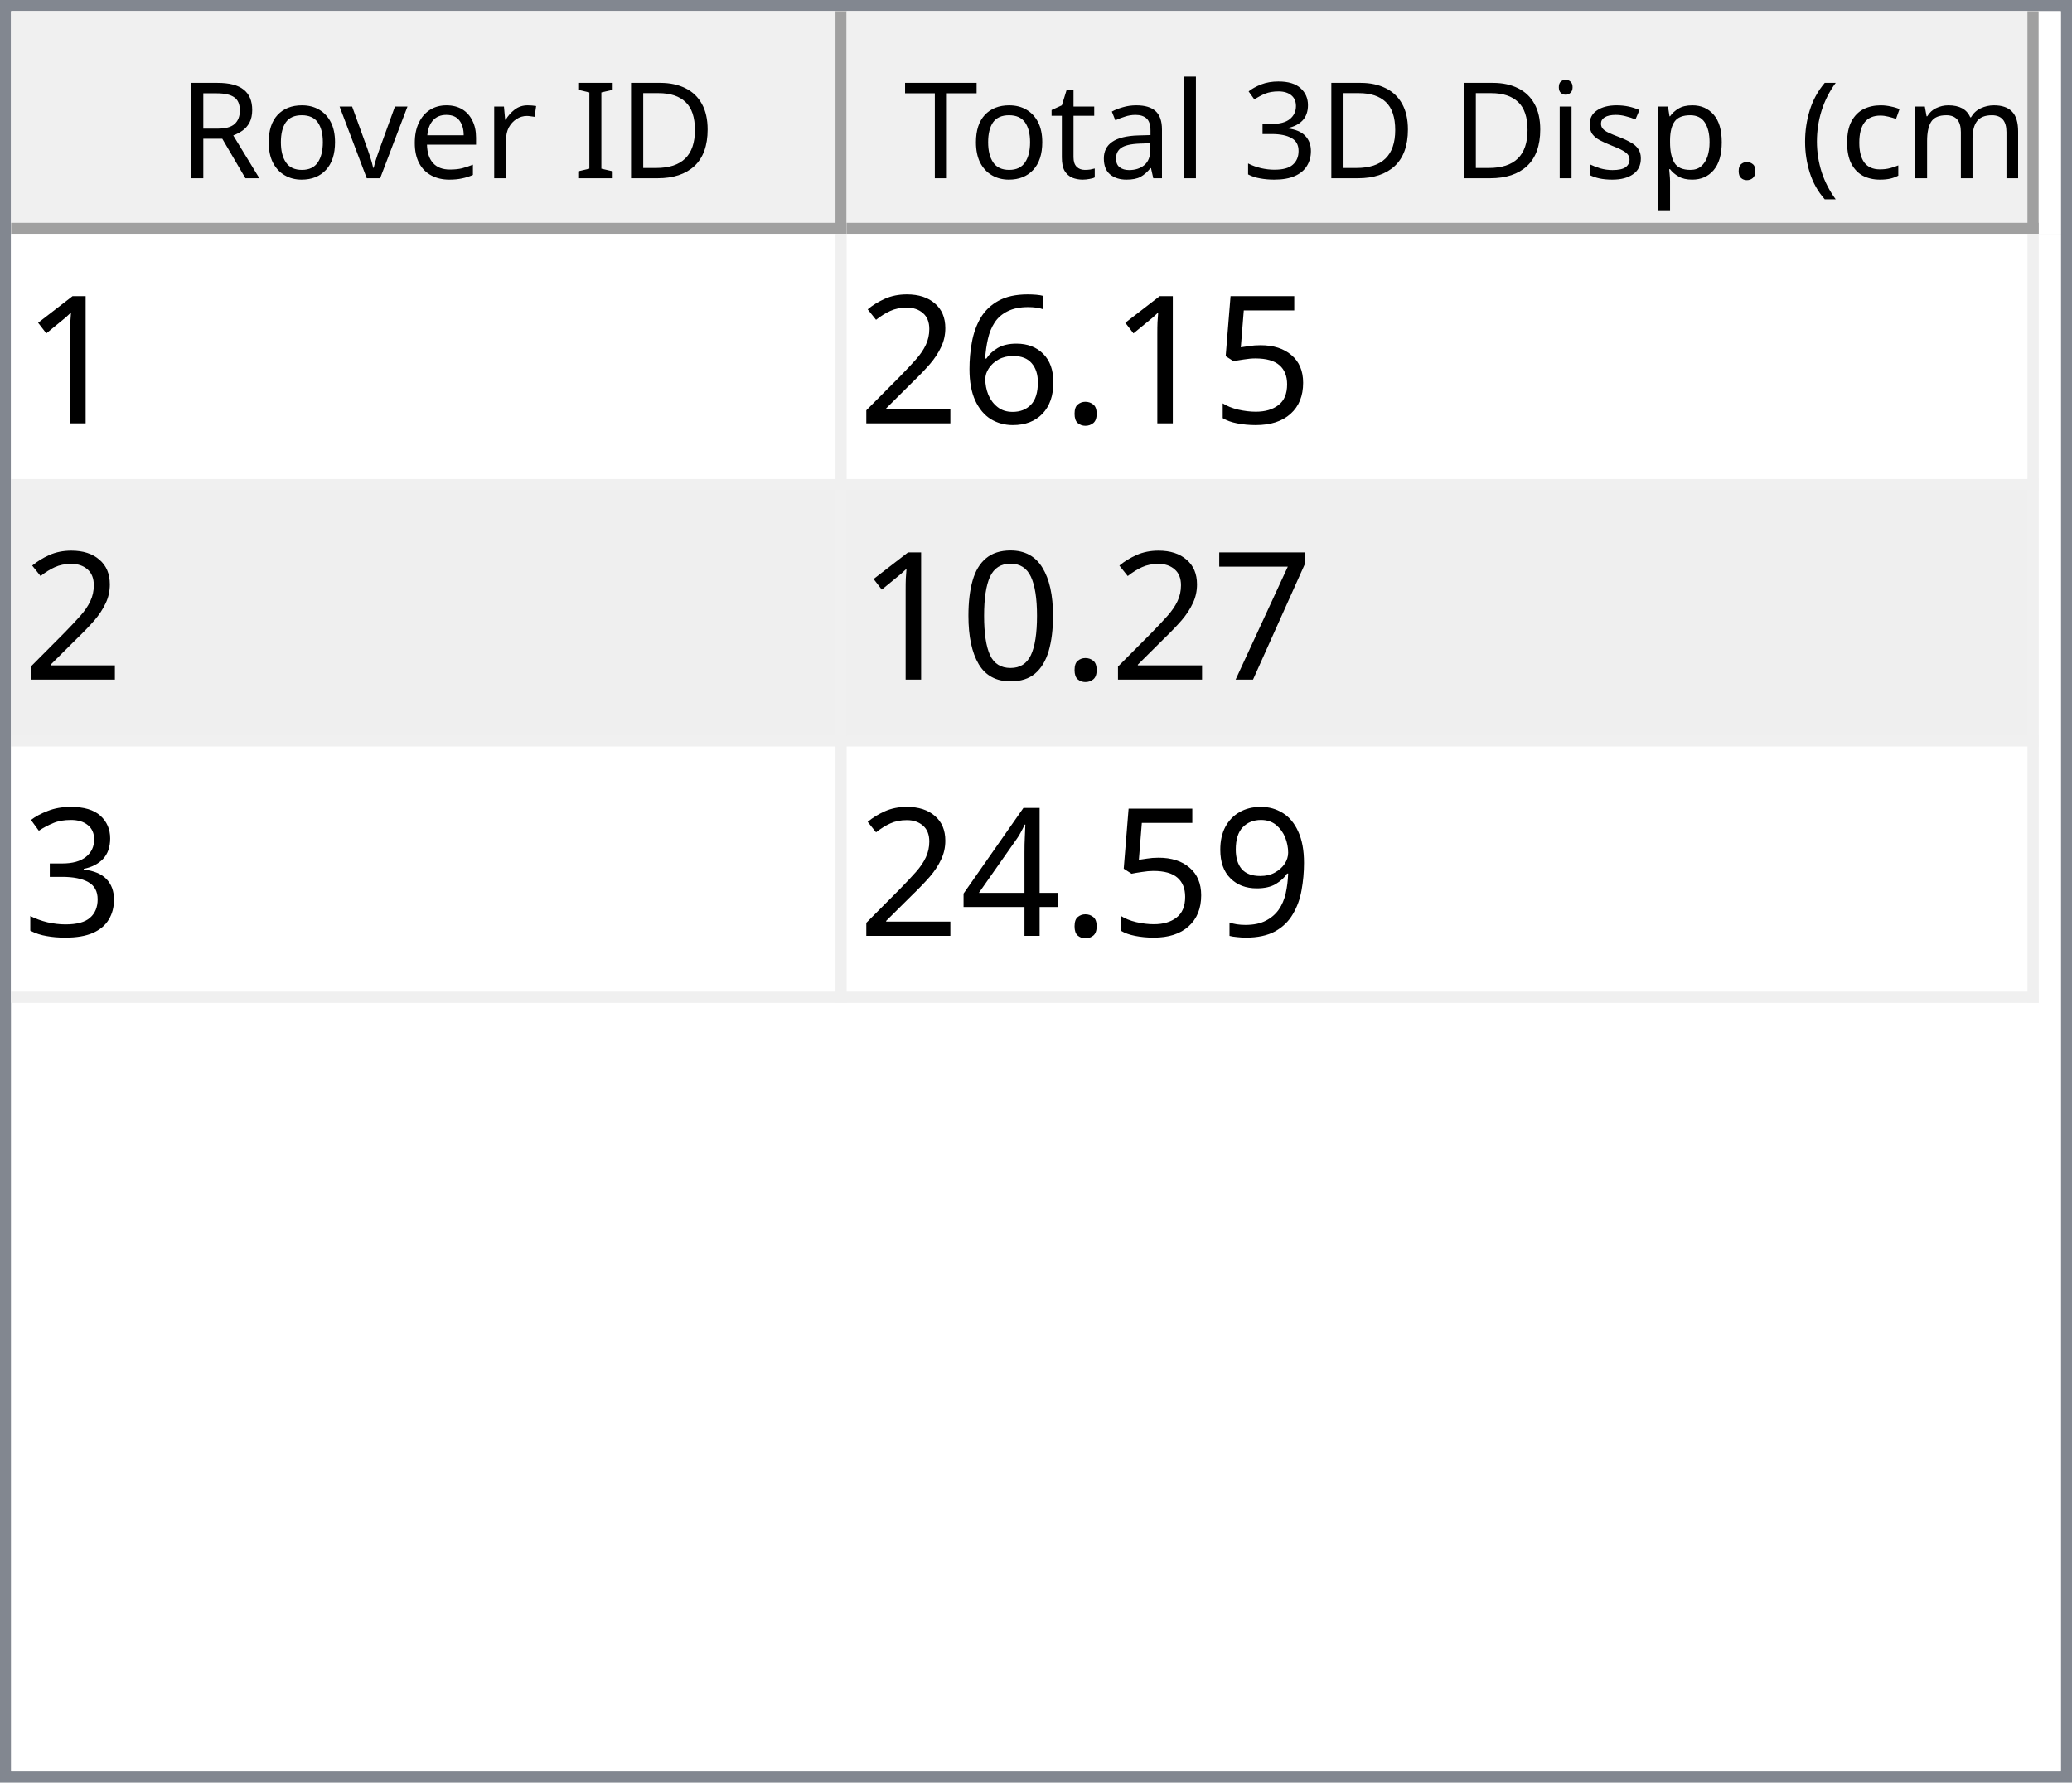
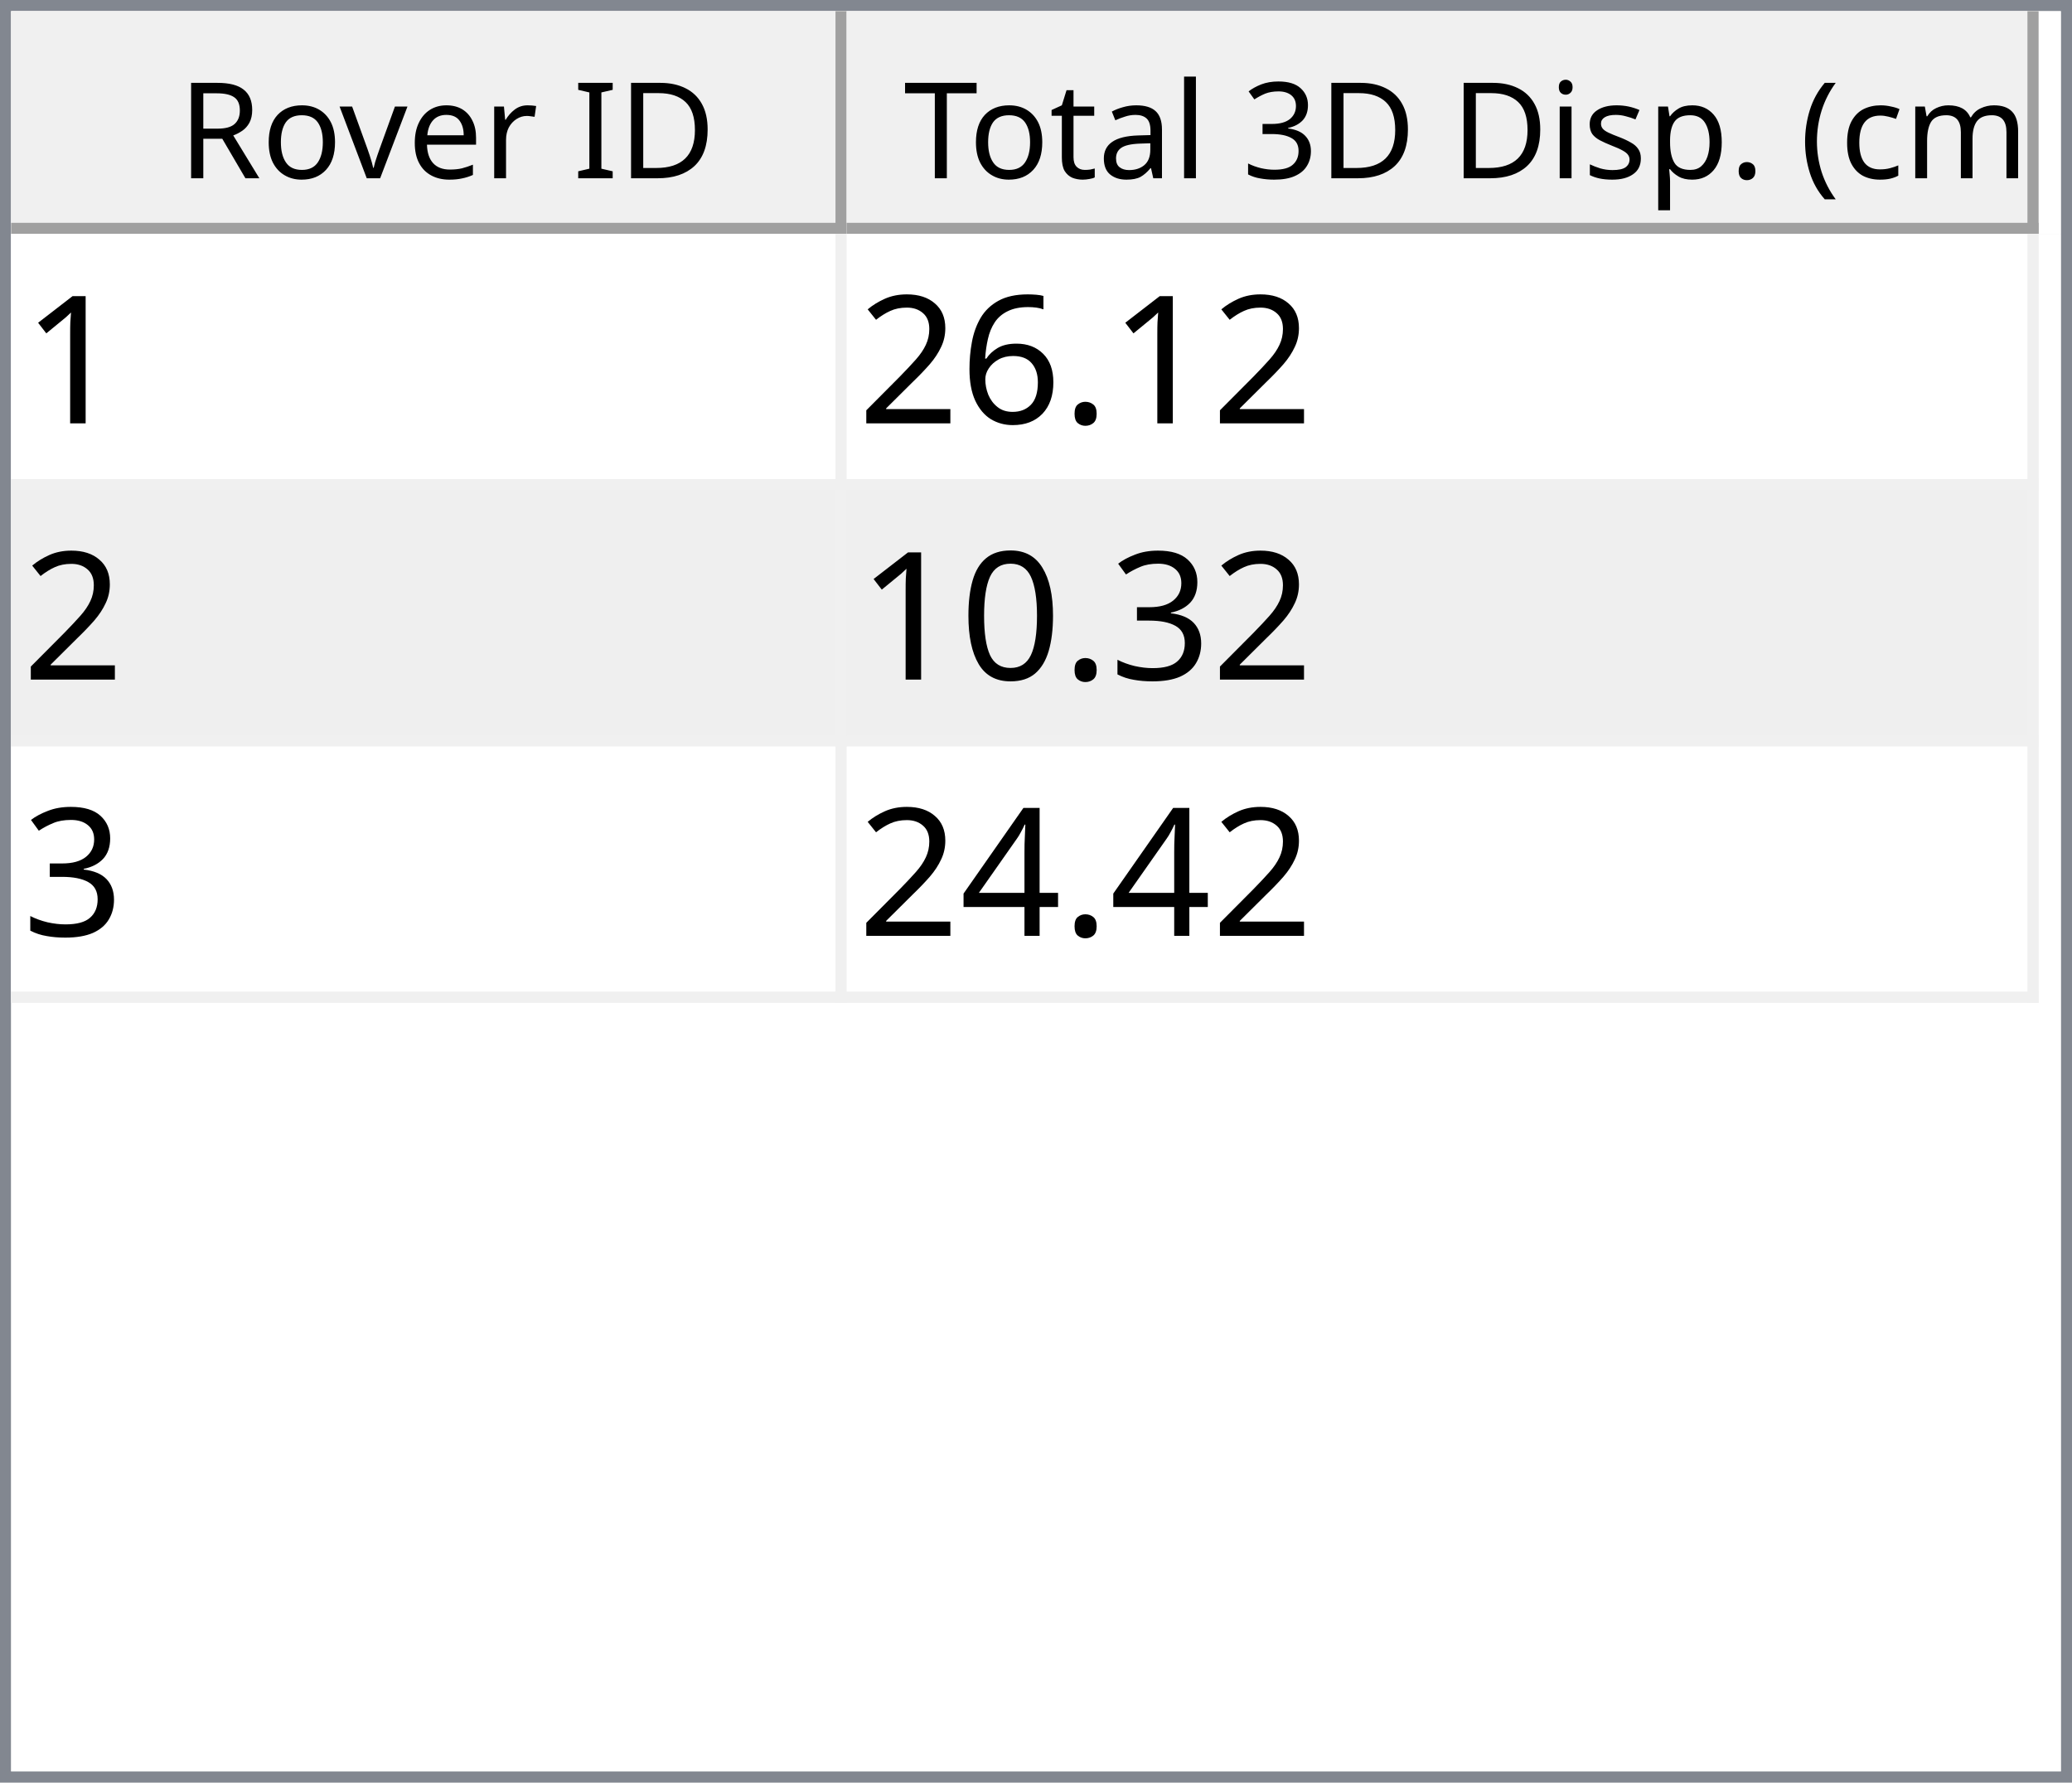
<svg xmlns="http://www.w3.org/2000/svg" style="fill-opacity:1; color-rendering:auto; color-interpolation:auto; text-rendering:auto; stroke:black; stroke-linecap:square; stroke-miterlimit:10; shape-rendering:auto; stroke-opacity:1; fill:black; stroke-dasharray:none; font-weight:normal; stroke-width:1; font-family:'Dialog'; font-style:normal; stroke-linejoin:miter; font-size:12px; stroke-dashoffset:0; image-rendering:auto;" width="186" height="160">
  <defs id="genericDefs" />
  <g>
    <defs id="defs1">
      <clipPath clipPathUnits="userSpaceOnUse" id="clipPath1">
        <path d="M0 0 L186 0 L186 160 L0 160 L0 0 Z" />
      </clipPath>
      <clipPath clipPathUnits="userSpaceOnUse" id="clipPath2">
        <path d="M0 0 L0 160 L186 160 L186 0 Z" />
      </clipPath>
      <clipPath clipPathUnits="userSpaceOnUse" id="clipPath3">
        <path d="M0 0 L0 20 L184 20 L184 0 Z" />
      </clipPath>
      <clipPath clipPathUnits="userSpaceOnUse" id="clipPath4">
        <path d="M0 0 L0 20 L75 20 L75 0 Z" />
      </clipPath>
      <clipPath clipPathUnits="userSpaceOnUse" id="clipPath5">
        <path d="M1 1 L1 19 L74 19 L74 1 Z" />
      </clipPath>
      <clipPath clipPathUnits="userSpaceOnUse" id="clipPath6">
        <path d="M0 0 L0 18 L73 18 L73 0 Z" />
      </clipPath>
      <clipPath clipPathUnits="userSpaceOnUse" id="clipPath7">
        <path d="M-0.5 -0.5 L-0.5 19.5 L74.5 19.5 L74.5 -0.5 Z" />
      </clipPath>
      <clipPath clipPathUnits="userSpaceOnUse" id="clipPath8">
        <path d="M0 0 L0 20 L107 20 L107 0 Z" />
      </clipPath>
      <clipPath clipPathUnits="userSpaceOnUse" id="clipPath9">
        <path d="M1 1 L1 19 L106 19 L106 1 Z" />
      </clipPath>
      <clipPath clipPathUnits="userSpaceOnUse" id="clipPath10">
        <path d="M0 0 L0 18 L105 18 L105 0 Z" />
      </clipPath>
      <clipPath clipPathUnits="userSpaceOnUse" id="clipPath11">
        <path d="M-0.5 -0.5 L-0.5 19.5 L106.5 19.5 L106.5 -0.5 Z" />
      </clipPath>
      <clipPath clipPathUnits="userSpaceOnUse" id="clipPath12">
        <path d="M0 0 L0 138 L184 138 L184 0 Z" />
      </clipPath>
      <clipPath clipPathUnits="userSpaceOnUse" id="clipPath13">
        <path d="M0 0 L0 69 L182 69 L182 0 Z" />
      </clipPath>
      <clipPath clipPathUnits="userSpaceOnUse" id="clipPath14">
        <path d="M-0.5 -0.5 L-0.5 68.5 L181.5 68.5 L181.5 -0.5 Z" />
      </clipPath>
      <clipPath clipPathUnits="userSpaceOnUse" id="clipPath15">
        <path d="M0 0 L0 22 L74 22 L74 0 Z" />
      </clipPath>
      <clipPath clipPathUnits="userSpaceOnUse" id="clipPath16">
        <path d="M0 0 L0 22 L106 22 L106 0 Z" />
      </clipPath>
      <font horiz-adv-x="64.551" id="font1">
        <font-face ascent="107.91" descent="25.098" units-per-em="100" style="font-style:normal; font-family:Segoe UI; font-weight:normal;" />
        <missing-glyph horiz-adv-x="64.551" d="M8.109 0 L8.109 68.266 L56.453 68.266 L56.453 0 L8.109 0 ZM15.328 7.234 L49.219 7.234 L49.219 61.031 L15.328 61.031 L15.328 7.234 Z" />
        <glyph unicode="D" horiz-adv-x="70.117" d="M9.188 0 L9.188 70.016 L28.516 70.016 Q65.531 70.016 65.531 35.891 Q65.531 19.672 55.25 9.836 Q44.969 0 27.734 0 L9.188 0 ZM17.391 62.594 L17.391 7.422 L27.828 7.422 Q41.609 7.422 49.273 14.797 Q56.938 22.172 56.938 35.688 Q56.938 62.594 28.328 62.594 L17.391 62.594 Z" />
        <glyph unicode="I" horiz-adv-x="26.611" d="M17.391 0 L9.188 0 L9.188 70.016 L17.391 70.016 L17.391 0 Z" />
        <glyph unicode=" " horiz-adv-x="27.393" d="" />
        <glyph unicode="r" horiz-adv-x="34.766" d="M34.188 41.891 Q32.078 43.5 28.125 43.5 Q23 43.5 19.555 38.672 Q16.109 33.844 16.109 25.484 L16.109 0 L8.109 0 L8.109 50 L16.109 50 L16.109 39.703 L16.312 39.703 Q18.016 44.969 21.531 47.922 Q25.047 50.875 29.391 50.875 Q32.516 50.875 34.188 50.203 L34.188 41.891 Z" />
        <glyph unicode="e" horiz-adv-x="52.295" d="M48.297 23 L12.984 23 Q13.188 14.656 17.484 10.109 Q21.781 5.562 29.297 5.562 Q37.75 5.562 44.828 11.141 L44.828 3.609 Q38.234 -1.172 27.391 -1.172 Q16.797 -1.172 10.742 5.641 Q4.688 12.453 4.688 24.812 Q4.688 36.469 11.305 43.82 Q17.922 51.172 27.734 51.172 Q37.547 51.172 42.922 44.828 Q48.297 38.484 48.297 27.203 L48.297 23 ZM40.094 29.781 Q40.047 36.719 36.75 40.578 Q33.453 44.438 27.594 44.438 Q21.922 44.438 17.969 40.383 Q14.016 36.328 13.094 29.781 L40.094 29.781 Z" />
        <glyph unicode="v" horiz-adv-x="47.9" d="M47.406 50 L27.484 0 L19.625 0 L0.688 50 L9.469 50 L22.172 13.672 Q23.578 9.672 23.922 6.688 L24.125 6.688 Q24.609 10.453 25.688 13.484 L38.969 50 L47.406 50 Z" />
        <glyph unicode="o" horiz-adv-x="58.594" d="M29 -1.172 Q17.922 -1.172 11.305 5.836 Q4.688 12.844 4.688 24.422 Q4.688 37.016 11.57 44.094 Q18.453 51.172 30.172 51.172 Q41.359 51.172 47.633 44.289 Q53.906 37.406 53.906 25.203 Q53.906 13.234 47.141 6.031 Q40.375 -1.172 29 -1.172 ZM29.594 44.438 Q21.875 44.438 17.383 39.188 Q12.891 33.938 12.891 24.703 Q12.891 15.828 17.43 10.695 Q21.969 5.562 29.594 5.562 Q37.359 5.562 41.531 10.594 Q45.703 15.625 45.703 24.906 Q45.703 34.281 41.531 39.359 Q37.359 44.438 29.594 44.438 Z" />
        <glyph unicode="R" horiz-adv-x="59.814" d="M59.375 0 L49.609 0 L37.891 19.625 Q36.281 22.359 34.766 24.289 Q33.25 26.219 31.664 27.438 Q30.078 28.656 28.25 29.219 Q26.422 29.781 24.125 29.781 L17.391 29.781 L17.391 0 L9.188 0 L9.188 70.016 L30.078 70.016 Q34.672 70.016 38.555 68.867 Q42.438 67.719 45.289 65.375 Q48.141 63.031 49.758 59.547 Q51.375 56.062 51.375 51.375 Q51.375 47.703 50.273 44.656 Q49.172 41.609 47.148 39.211 Q45.125 36.812 42.266 35.133 Q39.406 33.453 35.844 32.516 L35.844 32.328 Q37.594 31.547 38.891 30.547 Q40.188 29.547 41.359 28.18 Q42.531 26.812 43.68 25.078 Q44.828 23.344 46.234 21.047 L59.375 0 ZM17.391 62.594 L17.391 37.203 L28.516 37.203 Q31.594 37.203 34.203 38.133 Q36.812 39.062 38.719 40.797 Q40.625 42.531 41.703 45.047 Q42.781 47.562 42.781 50.688 Q42.781 56.297 39.141 59.445 Q35.5 62.594 28.609 62.594 L17.391 62.594 Z" />
        <glyph unicode=")" horiz-adv-x="30.176" d="M8.297 -15.922 L1.172 -15.922 Q16.406 2.344 16.406 26.812 Q16.406 51.469 1.078 70.016 L8.297 70.016 Q23.531 52.156 23.531 26.703 Q23.531 1.375 8.297 -15.922 Z" />
        <glyph unicode="m" horiz-adv-x="86.133" d="M79.109 0 L71.094 0 L71.094 28.719 Q71.094 37.016 68.531 40.727 Q65.969 44.438 59.906 44.438 Q54.781 44.438 51.195 39.75 Q47.609 35.062 47.609 28.516 L47.609 0 L39.594 0 L39.594 29.688 Q39.594 44.438 28.219 44.438 Q22.953 44.438 19.531 40.016 Q16.109 35.594 16.109 28.516 L16.109 0 L8.109 0 L8.109 50 L16.109 50 L16.109 42.094 L16.312 42.094 Q21.625 51.172 31.844 51.172 Q36.969 51.172 40.773 48.312 Q44.578 45.453 46 40.828 Q51.562 51.172 62.594 51.172 Q79.109 51.172 79.109 30.812 L79.109 0 Z" />
        <glyph unicode="c" horiz-adv-x="46.191" d="M42.188 2.297 Q36.422 -1.172 28.516 -1.172 Q17.828 -1.172 11.258 5.789 Q4.688 12.75 4.688 23.828 Q4.688 36.188 11.766 43.68 Q18.844 51.172 30.672 51.172 Q37.25 51.172 42.281 48.734 L42.281 40.531 Q36.719 44.438 30.375 44.438 Q22.703 44.438 17.797 38.945 Q12.891 33.453 12.891 24.516 Q12.891 15.719 17.508 10.641 Q22.125 5.562 29.891 5.562 Q36.422 5.562 42.188 9.906 L42.188 2.297 Z" />
        <glyph unicode="(" horiz-adv-x="30.176" d="M29.109 -15.922 L21.969 -15.922 Q6.844 1.375 6.844 26.703 Q6.844 52.156 21.969 70.016 L29.203 70.016 Q13.875 51.469 13.875 26.812 Q13.875 2.344 29.109 -15.922 Z" />
        <glyph unicode="." horiz-adv-x="21.68" d="M10.891 -1.078 Q8.641 -1.078 7.055 0.539 Q5.469 2.156 5.469 4.391 Q5.469 6.641 7.055 8.273 Q8.641 9.906 10.891 9.906 Q13.188 9.906 14.797 8.273 Q16.406 6.641 16.406 4.391 Q16.406 2.156 14.797 0.539 Q13.188 -1.078 10.891 -1.078 Z" />
        <glyph unicode="p" horiz-adv-x="58.789" d="M16.312 7.234 L16.109 7.234 L16.109 -23 L8.109 -23 L8.109 50 L16.109 50 L16.109 41.219 L16.312 41.219 Q22.219 51.172 33.594 51.172 Q43.266 51.172 48.688 44.461 Q54.109 37.75 54.109 26.469 Q54.109 13.922 48 6.375 Q41.891 -1.172 31.297 -1.172 Q21.578 -1.172 16.312 7.234 ZM16.109 27.391 L16.109 20.406 Q16.109 14.203 20.141 9.883 Q24.172 5.562 30.375 5.562 Q37.641 5.562 41.773 11.133 Q45.906 16.703 45.906 26.609 Q45.906 34.969 42.047 39.703 Q38.188 44.438 31.594 44.438 Q24.609 44.438 20.359 39.578 Q16.109 34.719 16.109 27.391 Z" />
        <glyph unicode="s" horiz-adv-x="42.432" d="M5.078 1.812 L5.078 10.406 Q11.625 5.562 19.484 5.562 Q30.031 5.562 30.031 12.594 Q30.031 14.594 29.125 15.992 Q28.219 17.391 26.68 18.461 Q25.141 19.531 23.07 20.383 Q21 21.234 18.609 22.172 Q15.281 23.484 12.766 24.828 Q10.25 26.172 8.57 27.859 Q6.891 29.547 6.031 31.695 Q5.172 33.844 5.172 36.719 Q5.172 40.234 6.789 42.945 Q8.406 45.656 11.086 47.484 Q13.766 49.312 17.211 50.242 Q20.656 51.172 24.312 51.172 Q30.812 51.172 35.938 48.922 L35.938 40.828 Q30.422 44.438 23.25 44.438 Q21 44.438 19.195 43.922 Q17.391 43.406 16.094 42.477 Q14.797 41.547 14.086 40.258 Q13.375 38.969 13.375 37.406 Q13.375 35.453 14.086 34.133 Q14.797 32.812 16.164 31.789 Q17.531 30.766 19.484 29.938 Q21.438 29.109 23.922 28.125 Q27.25 26.859 29.883 25.516 Q32.516 24.172 34.375 22.484 Q36.234 20.797 37.234 18.602 Q38.234 16.406 38.234 13.375 Q38.234 9.672 36.602 6.938 Q34.969 4.203 32.234 2.398 Q29.5 0.594 25.93 -0.289 Q22.359 -1.172 18.453 -1.172 Q10.75 -1.172 5.078 1.812 Z" />
        <glyph unicode="i" horiz-adv-x="24.219" d="M12.203 62.703 Q10.062 62.703 8.547 64.164 Q7.031 65.625 7.031 67.875 Q7.031 70.125 8.547 71.609 Q10.062 73.094 12.203 73.094 Q14.406 73.094 15.945 71.609 Q17.484 70.125 17.484 67.875 Q17.484 65.719 15.945 64.211 Q14.406 62.703 12.203 62.703 ZM16.109 0 L8.109 0 L8.109 50 L16.109 50 L16.109 0 Z" />
        <glyph unicode="3" horiz-adv-x="53.906" d="M46.531 19.828 Q46.531 15.094 44.75 11.211 Q42.969 7.328 39.719 4.57 Q36.469 1.812 31.93 0.297 Q27.391 -1.219 21.922 -1.219 Q11.922 -1.219 6 2.594 L6 11.188 Q13.094 5.609 22.219 5.609 Q25.875 5.609 28.828 6.539 Q31.781 7.469 33.906 9.227 Q36.031 10.984 37.18 13.477 Q38.328 15.969 38.328 19.094 Q38.328 32.812 18.797 32.812 L12.984 32.812 L12.984 39.594 L18.5 39.594 Q35.797 39.594 35.797 52.484 Q35.797 64.406 22.609 64.406 Q15.188 64.406 8.688 59.422 L8.688 67.188 Q15.375 71.188 24.609 71.188 Q29 71.188 32.57 69.969 Q36.141 68.75 38.68 66.555 Q41.219 64.359 42.609 61.281 Q44 58.203 44 54.5 Q44 40.672 30.031 36.719 L30.031 36.531 Q33.594 36.141 36.625 34.797 Q39.656 33.453 41.852 31.305 Q44.047 29.156 45.289 26.25 Q46.531 23.344 46.531 19.828 Z" />
        <glyph unicode="l" horiz-adv-x="24.219" d="M16.109 0 L8.109 0 L8.109 74.031 L16.109 74.031 L16.109 0 Z" />
        <glyph unicode="a" horiz-adv-x="50.879" d="M43.891 0 L35.891 0 L35.891 7.812 L35.688 7.812 Q30.469 -1.172 20.312 -1.172 Q12.844 -1.172 8.617 2.781 Q4.391 6.734 4.391 13.281 Q4.391 27.297 20.906 29.594 L35.891 31.688 Q35.891 44.438 25.594 44.438 Q16.547 44.438 9.281 38.281 L9.281 46.484 Q16.656 51.172 26.266 51.172 Q43.891 51.172 43.891 32.516 L43.891 0 ZM35.891 25.297 L23.828 23.641 Q18.266 22.859 15.43 20.875 Q12.594 18.891 12.594 13.875 Q12.594 10.203 15.211 7.883 Q17.828 5.562 22.172 5.562 Q28.125 5.562 32.008 9.742 Q35.891 13.922 35.891 20.312 L35.891 25.297 Z" />
        <glyph unicode="t" horiz-adv-x="33.887" d="M31.297 0.484 Q28.469 -1.078 23.828 -1.078 Q10.688 -1.078 10.688 13.578 L10.688 43.172 L2.094 43.172 L2.094 50 L10.688 50 L10.688 62.203 L18.703 64.797 L18.703 50 L31.297 50 L31.297 43.172 L18.703 43.172 L18.703 14.984 Q18.703 9.969 20.414 7.82 Q22.125 5.672 26.078 5.672 Q29.109 5.672 31.297 7.328 L31.297 0.484 Z" />
        <glyph unicode="T" horiz-adv-x="52.393" d="M50.594 62.594 L30.375 62.594 L30.375 0 L22.172 0 L22.172 62.594 L2 62.594 L2 70.016 L50.594 70.016 L50.594 62.594 Z" />
      </font>
      <font horiz-adv-x="75.0" id="font2">
        <font-face ascent="100.537" descent="21.973" units-per-em="100" style="font-style:normal; font-family:sans-serif; font-weight:normal;" />
        <missing-glyph horiz-adv-x="75.0" d="M12.5 0 L12.5 62.5 L62.5 62.5 L62.5 0 L12.5 0 ZM14.062 1.562 L60.938 1.562 L60.938 60.938 L14.062 60.938 L14.062 1.562 Z" />
        <glyph unicode="1" horiz-adv-x="55.615" d="M37.25 0 L28.469 0 L28.469 56 Q25.297 52.984 20.141 49.953 Q14.984 46.922 10.891 45.406 L10.891 53.906 Q18.266 57.375 23.781 62.305 Q29.297 67.234 31.594 71.875 L37.25 71.875 L37.25 0 Z" />
-         <glyph unicode="5" horiz-adv-x="55.615" d="M4.156 18.75 L13.375 19.531 Q14.406 12.797 18.141 9.398 Q21.875 6 27.156 6 Q33.5 6 37.891 10.789 Q42.281 15.578 42.281 23.484 Q42.281 31 38.062 35.352 Q33.844 39.703 27 39.703 Q22.75 39.703 19.336 37.773 Q15.922 35.844 13.969 32.766 L5.719 33.844 L12.641 70.609 L48.25 70.609 L48.25 62.203 L19.672 62.203 L15.828 42.969 Q22.266 47.469 29.344 47.469 Q38.719 47.469 45.164 40.969 Q51.609 34.469 51.609 24.266 Q51.609 14.547 45.953 7.469 Q39.062 -1.219 27.156 -1.219 Q17.391 -1.219 11.211 4.25 Q5.031 9.719 4.156 18.75 Z" />
        <glyph unicode="." horiz-adv-x="27.783" d="M9.078 0 L9.078 10.016 L19.094 10.016 L19.094 0 L9.078 0 Z" />
        <glyph unicode="6" horiz-adv-x="55.615" d="M49.75 54.047 L41.016 53.375 Q39.844 58.547 37.703 60.891 Q34.125 64.656 28.906 64.656 Q24.703 64.656 21.531 62.312 Q17.391 59.281 14.992 53.469 Q12.594 47.656 12.5 36.922 Q15.672 41.75 20.266 44.094 Q24.859 46.438 29.891 46.438 Q38.672 46.438 44.852 39.969 Q51.031 33.5 51.031 23.25 Q51.031 16.5 48.125 10.719 Q45.219 4.938 40.141 1.859 Q35.062 -1.219 28.609 -1.219 Q17.625 -1.219 10.695 6.859 Q3.766 14.938 3.766 33.5 Q3.766 54.25 11.422 63.672 Q18.109 71.875 29.438 71.875 Q37.891 71.875 43.289 67.141 Q48.688 62.406 49.75 54.047 ZM13.875 23.188 Q13.875 18.656 15.797 14.508 Q17.719 10.359 21.188 8.18 Q24.656 6 28.469 6 Q34.031 6 38.039 10.492 Q42.047 14.984 42.047 22.703 Q42.047 30.125 38.086 34.398 Q34.125 38.672 28.125 38.672 Q22.172 38.672 18.023 34.398 Q13.875 30.125 13.875 23.188 Z" />
        <glyph unicode="2" horiz-adv-x="55.615" d="M50.344 8.453 L50.344 0 L3.031 0 Q2.938 3.172 4.047 6.109 Q5.859 10.938 9.836 15.625 Q13.812 20.312 21.344 26.469 Q33.016 36.031 37.117 41.625 Q41.219 47.219 41.219 52.203 Q41.219 57.422 37.477 61.008 Q33.734 64.594 27.734 64.594 Q21.391 64.594 17.578 60.789 Q13.766 56.984 13.719 50.25 L4.688 51.172 Q5.609 61.281 11.664 66.578 Q17.719 71.875 27.938 71.875 Q38.234 71.875 44.242 66.164 Q50.25 60.453 50.25 52 Q50.25 47.703 48.492 43.555 Q46.734 39.406 42.656 34.812 Q38.578 30.219 29.109 22.219 Q21.188 15.578 18.945 13.211 Q16.703 10.844 15.234 8.453 L50.344 8.453 Z" />
-         <glyph unicode="7" horiz-adv-x="55.615" d="M4.734 62.203 L4.734 70.656 L51.078 70.656 L51.078 63.812 Q44.234 56.547 37.523 44.484 Q30.812 32.422 27.156 19.672 Q24.516 10.688 23.781 0 L14.75 0 Q14.891 8.453 18.062 20.414 Q21.234 32.375 27.172 43.484 Q33.109 54.594 39.797 62.203 L4.734 62.203 Z" />
+         <glyph unicode="3" horiz-adv-x="55.615" d="M4.203 18.891 L12.984 20.062 Q14.5 12.594 18.141 9.297 Q21.781 6 27 6 Q33.203 6 37.477 10.297 Q41.75 14.594 41.75 20.953 Q41.75 27 37.797 30.93 Q33.844 34.859 27.734 34.859 Q25.25 34.859 21.531 33.891 L22.516 41.609 Q23.391 41.5 23.922 41.5 Q29.547 41.5 34.039 44.43 Q38.531 47.359 38.531 53.469 Q38.531 58.297 35.258 61.477 Q31.984 64.656 26.812 64.656 Q21.688 64.656 18.266 61.43 Q14.844 58.203 13.875 51.766 L5.078 53.328 Q6.688 62.156 12.398 67.016 Q18.109 71.875 26.609 71.875 Q32.469 71.875 37.398 69.359 Q42.328 66.844 44.945 62.5 Q47.562 58.156 47.562 53.266 Q47.562 48.641 45.07 44.828 Q42.578 41.016 37.703 38.766 Q44.047 37.312 47.562 32.695 Q51.078 28.078 51.078 21.141 Q51.078 11.766 44.242 5.25 Q37.406 -1.266 26.953 -1.266 Q17.531 -1.266 11.305 4.352 Q5.078 9.969 4.203 18.891 Z" />
        <glyph unicode="0" horiz-adv-x="55.615" d="M4.156 35.297 Q4.156 48 6.766 55.742 Q9.375 63.484 14.523 67.68 Q19.672 71.875 27.484 71.875 Q33.25 71.875 37.594 69.555 Q41.938 67.234 44.773 62.867 Q47.609 58.5 49.219 52.227 Q50.828 45.953 50.828 35.297 Q50.828 22.703 48.242 14.969 Q45.656 7.234 40.508 3.008 Q35.359 -1.219 27.484 -1.219 Q17.141 -1.219 11.234 6.203 Q4.156 15.141 4.156 35.297 ZM13.188 35.297 Q13.188 17.672 17.312 11.836 Q21.438 6 27.484 6 Q33.547 6 37.672 11.859 Q41.797 17.719 41.797 35.297 Q41.797 52.984 37.672 58.789 Q33.547 64.594 27.391 64.594 Q21.344 64.594 17.719 59.469 Q13.188 52.938 13.188 35.297 Z" />
-         <glyph unicode="3" horiz-adv-x="55.615" d="M4.203 18.891 L12.984 20.062 Q14.5 12.594 18.141 9.297 Q21.781 6 27 6 Q33.203 6 37.477 10.297 Q41.75 14.594 41.75 20.953 Q41.75 27 37.797 30.93 Q33.844 34.859 27.734 34.859 Q25.25 34.859 21.531 33.891 L22.516 41.609 Q23.391 41.5 23.922 41.5 Q29.547 41.5 34.039 44.43 Q38.531 47.359 38.531 53.469 Q38.531 58.297 35.258 61.477 Q31.984 64.656 26.812 64.656 Q21.688 64.656 18.266 61.43 Q14.844 58.203 13.875 51.766 L5.078 53.328 Q6.688 62.156 12.398 67.016 Q18.109 71.875 26.609 71.875 Q32.469 71.875 37.398 69.359 Q42.328 66.844 44.945 62.5 Q47.562 58.156 47.562 53.266 Q47.562 48.641 45.07 44.828 Q42.578 41.016 37.703 38.766 Q44.047 37.312 47.562 32.695 Q51.078 28.078 51.078 21.141 Q51.078 11.766 44.242 5.25 Q37.406 -1.266 26.953 -1.266 Q17.531 -1.266 11.305 4.352 Q5.078 9.969 4.203 18.891 Z" />
-         <glyph unicode="9" horiz-adv-x="55.615" d="M5.469 16.547 L13.922 17.328 Q14.984 11.375 18.016 8.688 Q21.047 6 25.781 6 Q29.828 6 32.883 7.859 Q35.938 9.719 37.891 12.82 Q39.844 15.922 41.164 21.195 Q42.484 26.469 42.484 31.938 Q42.484 32.516 42.438 33.688 Q39.797 29.5 35.234 26.883 Q30.672 24.266 25.344 24.266 Q16.453 24.266 10.305 30.711 Q4.156 37.156 4.156 47.703 Q4.156 58.594 10.578 65.234 Q17 71.875 26.656 71.875 Q33.641 71.875 39.43 68.117 Q45.219 64.359 48.219 57.398 Q51.219 50.438 51.219 37.25 Q51.219 23.531 48.242 15.406 Q45.266 7.281 39.383 3.031 Q33.5 -1.219 25.594 -1.219 Q17.188 -1.219 11.867 3.445 Q6.547 8.109 5.469 16.547 ZM41.453 48.141 Q41.453 55.719 37.43 60.156 Q33.406 64.594 27.734 64.594 Q21.875 64.594 17.531 59.812 Q13.188 55.031 13.188 47.406 Q13.188 40.578 17.312 36.305 Q21.438 32.031 27.484 32.031 Q33.594 32.031 37.523 36.305 Q41.453 40.578 41.453 48.141 Z" />
        <glyph unicode="4" horiz-adv-x="55.615" d="M32.328 0 L32.328 17.141 L1.266 17.141 L1.266 25.203 L33.938 71.578 L41.109 71.578 L41.109 25.203 L50.781 25.203 L50.781 17.141 L41.109 17.141 L41.109 0 L32.328 0 ZM32.328 25.203 L32.328 57.469 L9.906 25.203 L32.328 25.203 Z" />
      </font>
    </defs>
    <g style="fill:white; stroke:white;">
      <rect x="0" y="0" width="186" style="clip-path:url(#clipPath1); stroke:none;" height="160" />
    </g>
    <g style="fill:white; text-rendering:optimizeSpeed; color-rendering:optimizeSpeed; image-rendering:optimizeSpeed; shape-rendering:crispEdges; stroke:white; color-interpolation:sRGB;">
      <rect x="0" width="186" height="160" y="0" style="stroke:none;" />
      <path style="stroke:none;" d="M0 160 L186 160 L186 0 L0 0 Z" />
    </g>
    <g style="fill:rgb(240,240,240); font-family:'Segoe UI'; stroke:rgb(240,240,240);">
      <rect x="0" y="0" width="186" style="clip-path:url(#clipPath2); stroke:none;" height="160" />
    </g>
    <g style="fill:rgb(130,135,144); font-family:'Segoe UI'; stroke:rgb(130,135,144);">
      <path d="M0 0 L186 0 L186 160 L0 160 L0 0 ZM1 1 L185 1 L185 159 L1 159 L1 1 Z" style="fill-rule:evenodd; clip-path:url(#clipPath2); stroke:none;" />
    </g>
    <g style="fill:white; font-family:'Segoe UI'; stroke:white;" transform="translate(1,1)">
      <rect x="0" y="0" width="184" style="clip-path:url(#clipPath3); stroke:none;" height="20" />
    </g>
    <g style="fill:rgb(240,240,240); font-family:'Segoe UI'; stroke:rgb(240,240,240);" transform="translate(1,1)">
      <rect x="0" y="0" width="75" style="clip-path:url(#clipPath4); stroke:none;" height="20" />
    </g>
    <g style="font-family:'Segoe UI';" transform="translate(2,2)">
      <text x="14" xml:space="preserve" y="14" style="clip-path:url(#clipPath6); stroke:none;">Rover ID</text>
    </g>
    <g style="fill:rgb(160,160,160); font-family:'Segoe UI'; stroke:rgb(160,160,160); stroke-linejoin:bevel;" transform="translate(1.5,1.5)">
      <line x1="74" x2="74" y1="0" style="fill:none; clip-path:url(#clipPath7);" y2="19" />
    </g>
    <g style="fill:rgb(160,160,160); font-family:'Segoe UI'; stroke:rgb(160,160,160); stroke-linejoin:bevel;" transform="matrix(1,0,0,1,1,1) translate(0.5,0.5)">
      <line x1="0" x2="74" y1="19" style="fill:none; clip-path:url(#clipPath7);" y2="19" />
    </g>
    <g style="fill:rgb(240,240,240); font-family:'Segoe UI'; stroke:rgb(240,240,240);" transform="translate(76,1)">
      <rect x="0" y="0" width="107" style="clip-path:url(#clipPath8); stroke:none;" height="20" />
    </g>
    <g style="font-family:'Segoe UI';" transform="translate(77,2)">
      <text x="1" xml:space="preserve" y="14" style="clip-path:url(#clipPath10); stroke:none;"> Total 3D Disp. (cm)</text>
    </g>
    <g style="fill:rgb(160,160,160); font-family:'Segoe UI'; stroke:rgb(160,160,160); stroke-linejoin:bevel;" transform="translate(76.5,1.5)">
      <line x1="106" x2="106" y1="0" style="fill:none; clip-path:url(#clipPath11);" y2="19" />
    </g>
    <g style="fill:rgb(160,160,160); font-family:'Segoe UI'; stroke:rgb(160,160,160); stroke-linejoin:bevel;" transform="matrix(1,0,0,1,76,1) translate(0.5,0.5)">
      <line x1="0" x2="106" y1="19" style="fill:none; clip-path:url(#clipPath11);" y2="19" />
    </g>
    <g style="fill:white; font-family:'Segoe UI'; stroke:white;" transform="translate(1,21)">
      <rect x="0" y="0" width="184" style="clip-path:url(#clipPath12); stroke:none;" height="138" />
    </g>
    <g style="fill:rgb(240,240,240); font-size:16px; font-family:sans-serif; stroke:rgb(240,240,240);" transform="translate(1,21)">
      <rect x="0" y="0" width="182" style="clip-path:url(#clipPath13); stroke:none;" height="69" />
      <line transform="translate(0.5,0.5)" x1="0" x2="181" y1="22" style="clip-path:url(#clipPath14); fill:none; stroke-linejoin:bevel;" y2="22" />
    </g>
    <g transform="matrix(1,0,0,1,1,21) translate(0.5,0.5)" style="fill:rgb(240,240,240); font-size:16px; font-family:sans-serif; stroke:rgb(240,240,240); stroke-linejoin:bevel;">
      <line x1="0" x2="181" y1="45" style="fill:none; clip-path:url(#clipPath14);" y2="45" />
    </g>
    <g transform="matrix(1,0,0,1,1,21) translate(0.5,0.5)" style="fill:rgb(240,240,240); font-size:16px; font-family:sans-serif; stroke:rgb(240,240,240); stroke-linejoin:bevel;">
      <line x1="0" x2="181" y1="68" style="fill:none; clip-path:url(#clipPath14);" y2="68" />
    </g>
    <g transform="matrix(1,0,0,1,1,21) translate(0.5,0.5)" style="fill:rgb(240,240,240); font-size:16px; font-family:sans-serif; stroke:rgb(240,240,240); stroke-linejoin:bevel;">
      <line x1="74" x2="74" y1="0" style="fill:none; clip-path:url(#clipPath14);" y2="68" />
    </g>
    <g transform="matrix(1,0,0,1,1,21) translate(0.5,0.5)" style="fill:rgb(240,240,240); font-size:16px; font-family:sans-serif; stroke:rgb(240,240,240); stroke-linejoin:bevel;">
      <line x1="181" x2="181" y1="0" style="fill:none; clip-path:url(#clipPath14);" y2="68" />
    </g>
    <g style="fill:white; font-size:16px; font-family:sans-serif; stroke:white;" transform="matrix(1,0,0,1,1,21)">
      <rect x="0" y="0" width="74" style="clip-path:url(#clipPath15); stroke:none;" height="22" />
      <text x="1" y="17" style="fill:black; clip-path:url(#clipPath15); stroke:none;" xml:space="preserve">1</text>
    </g>
    <g style="fill:white; font-size:16px; font-family:sans-serif; stroke:white;" transform="matrix(1,0,0,1,1,21) translate(75,0)">
      <rect x="0" y="0" width="106" style="clip-path:url(#clipPath16); stroke:none;" height="22" />
-       <text x="1" y="17" style="fill:black; clip-path:url(#clipPath16); stroke:none;" xml:space="preserve">26.15</text>
+       <text x="1" y="17" style="fill:black; clip-path:url(#clipPath16); stroke:none;" xml:space="preserve">26.12</text>
    </g>
    <g style="fill:rgb(239,239,239); font-size:16px; font-family:sans-serif; stroke:rgb(239,239,239);" transform="matrix(1,0,0,1,1,21) translate(0,23)">
      <rect x="0" y="0" width="74" style="clip-path:url(#clipPath15); stroke:none;" height="22" />
      <text x="1" y="17" style="fill:black; clip-path:url(#clipPath15); stroke:none;" xml:space="preserve">2</text>
    </g>
    <g style="fill:rgb(239,239,239); font-size:16px; font-family:sans-serif; stroke:rgb(239,239,239);" transform="matrix(1,0,0,1,1,21) translate(75,23)">
      <rect x="0" y="0" width="106" style="clip-path:url(#clipPath16); stroke:none;" height="22" />
-       <text x="1" y="17" style="fill:black; clip-path:url(#clipPath16); stroke:none;" xml:space="preserve">10.27</text>
+       <text x="1" y="17" style="fill:black; clip-path:url(#clipPath16); stroke:none;" xml:space="preserve">10.32</text>
    </g>
    <g style="fill:white; font-size:16px; font-family:sans-serif; stroke:white;" transform="matrix(1,0,0,1,1,21) translate(0,46)">
      <rect x="0" y="0" width="74" style="clip-path:url(#clipPath15); stroke:none;" height="22" />
      <text x="1" y="17" style="fill:black; clip-path:url(#clipPath15); stroke:none;" xml:space="preserve">3</text>
    </g>
    <g style="fill:white; font-size:16px; font-family:sans-serif; stroke:white;" transform="matrix(1,0,0,1,1,21) translate(75,46)">
      <rect x="0" y="0" width="106" style="clip-path:url(#clipPath16); stroke:none;" height="22" />
-       <text x="1" y="17" style="fill:black; clip-path:url(#clipPath16); stroke:none;" xml:space="preserve">24.59</text>
+       <text x="1" y="17" style="fill:black; clip-path:url(#clipPath16); stroke:none;" xml:space="preserve">24.42</text>
    </g>
  </g>
</svg>
